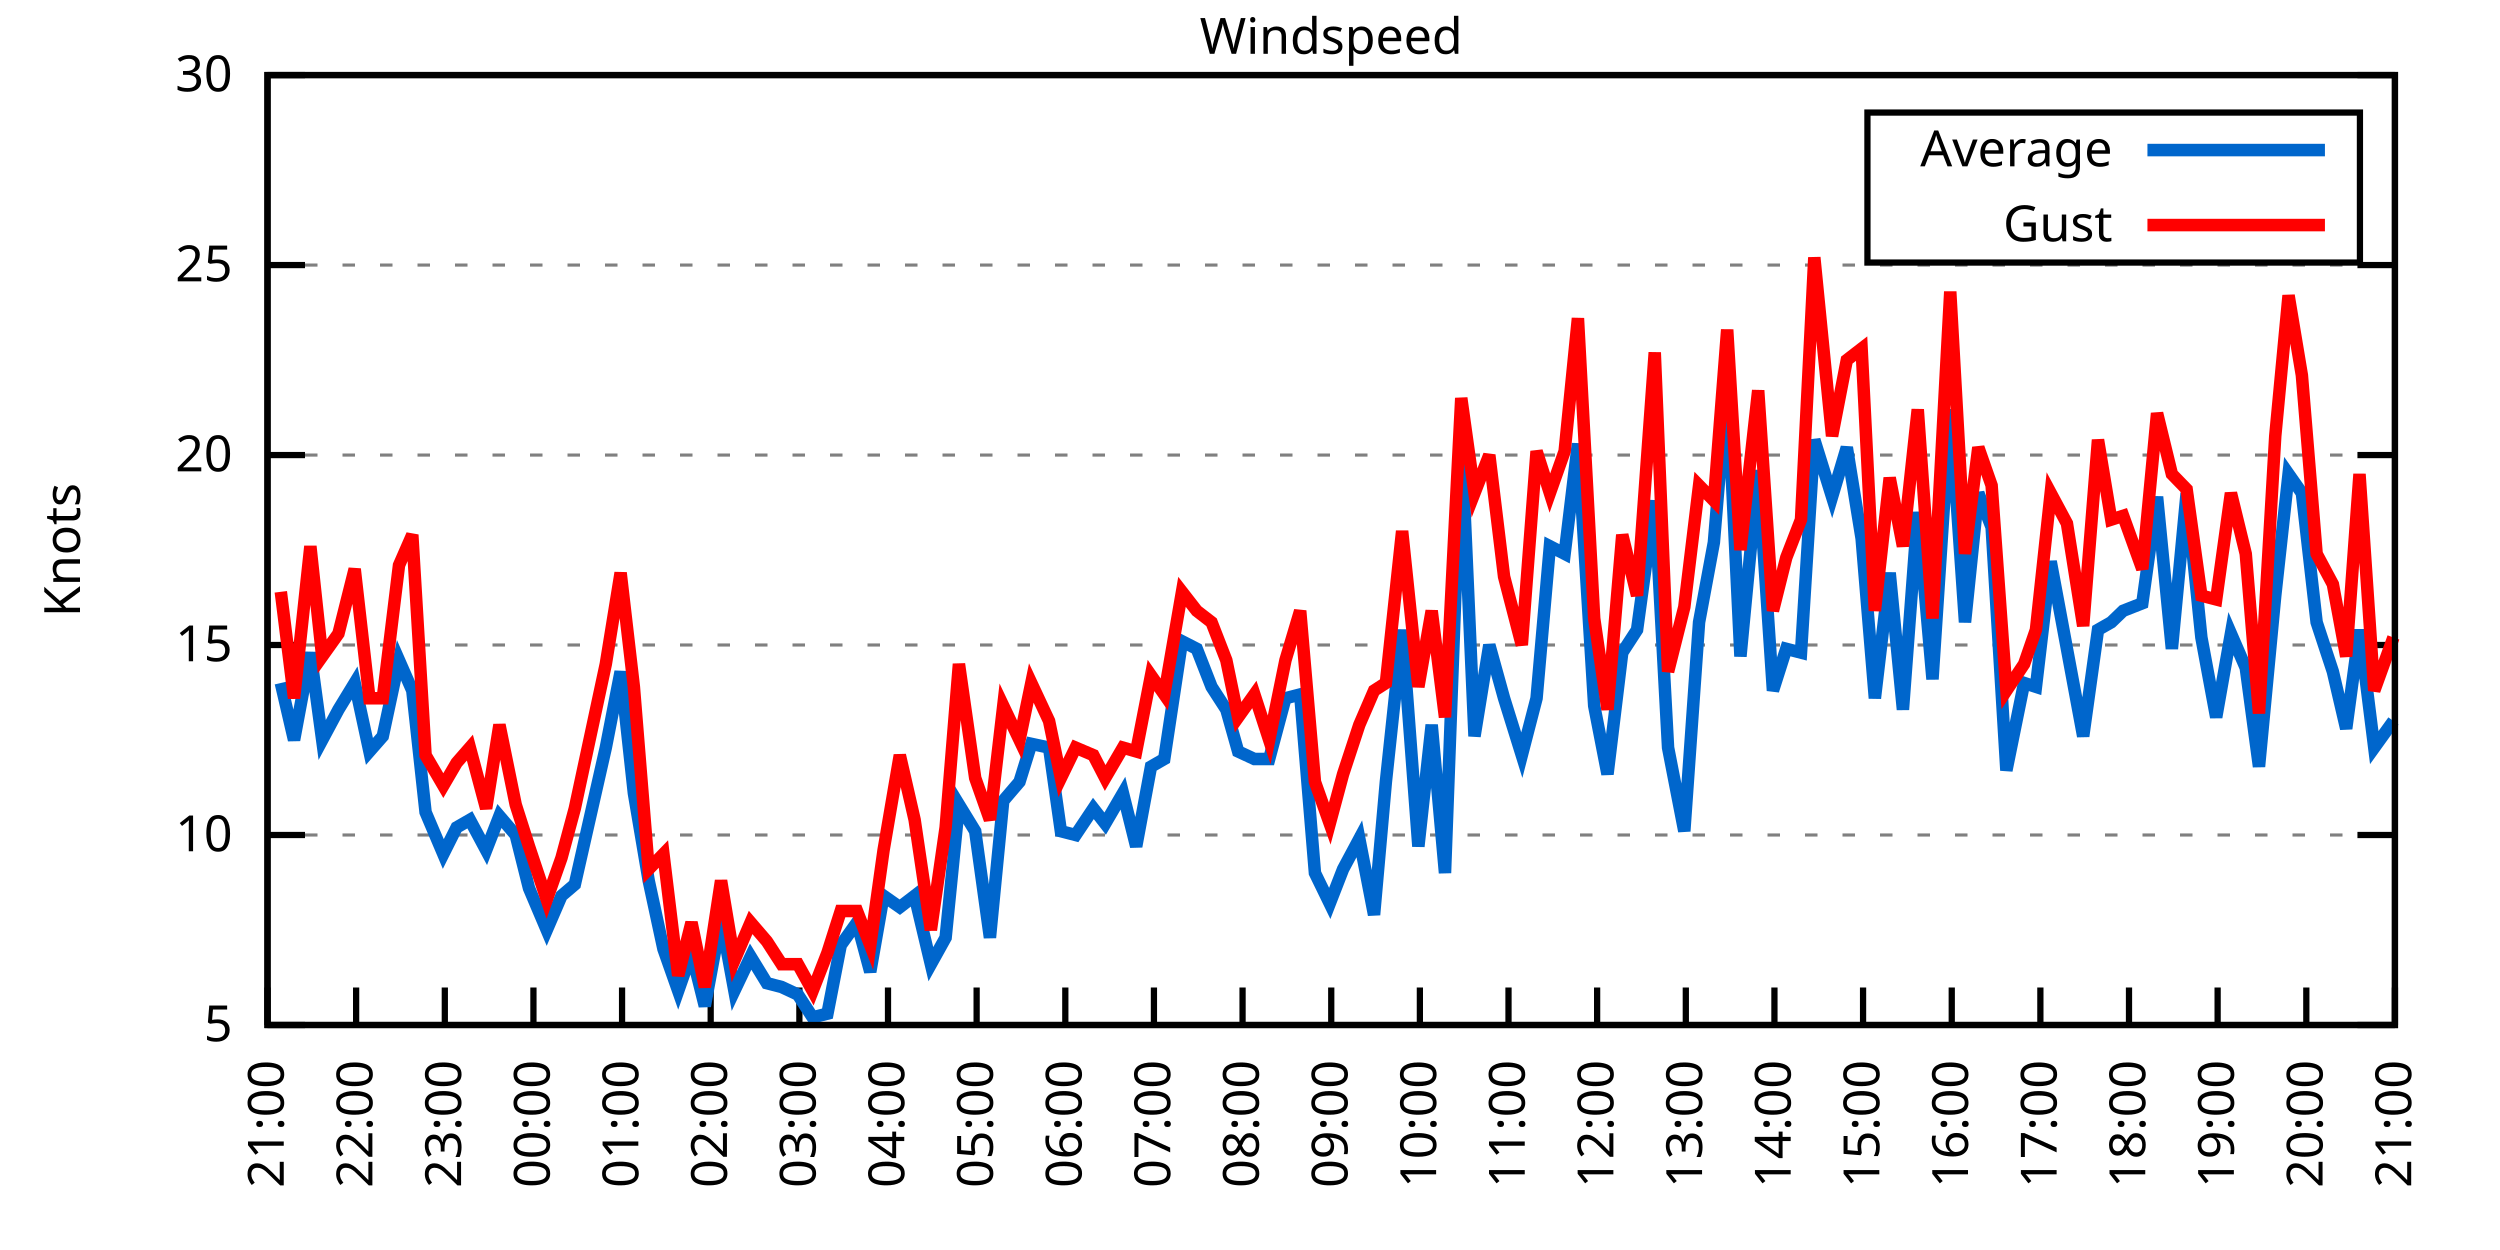
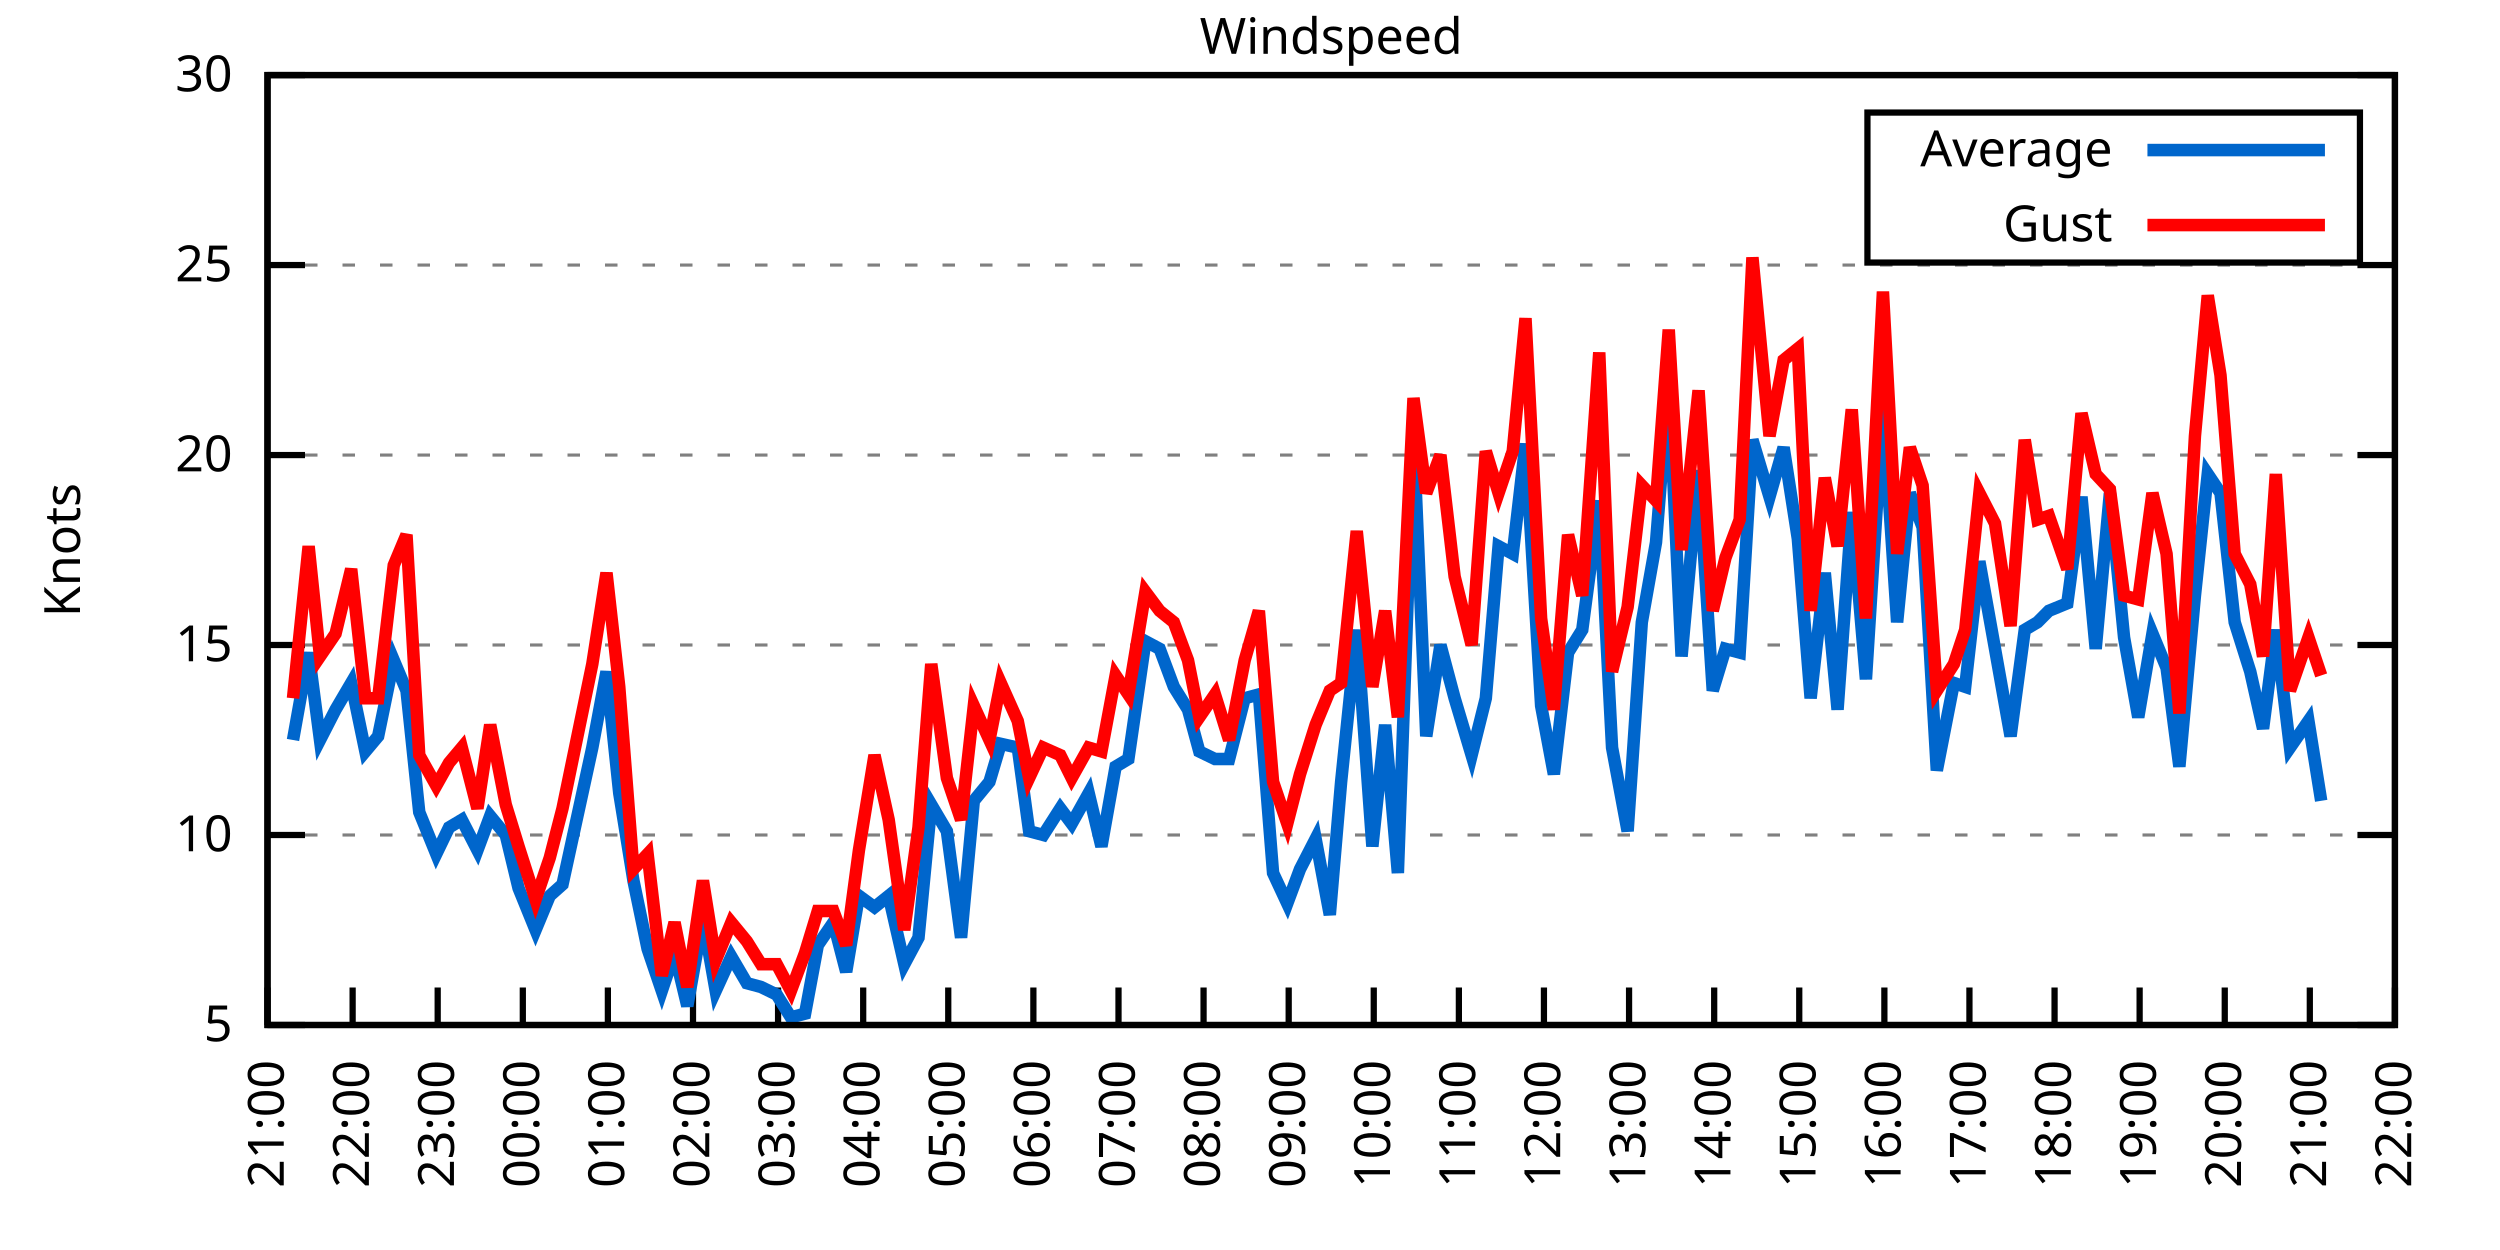
<svg xmlns="http://www.w3.org/2000/svg" xmlns:xlink="http://www.w3.org/1999/xlink" width="400" height="200" viewBox="0 0 400 200">
  <g id="gnuplot_canvas">
    <rect x="0" y="0" width="400" height="200" fill="none" />
    <defs>
      <circle id="gpDot" r="0.5" stroke-width="0.5" stroke="currentColor" />
      <path id="gpPt0" stroke-width="0.333" stroke="currentColor" d="M-1,0 h2 M0,-1 v2" />
      <path id="gpPt1" stroke-width="0.333" stroke="currentColor" d="M-1,-1 L1,1 M1,-1 L-1,1" />
      <path id="gpPt2" stroke-width="0.333" stroke="currentColor" d="M-1,0 L1,0 M0,-1 L0,1 M-1,-1 L1,1 M-1,1 L1,-1" />
      <rect id="gpPt3" stroke-width="0.333" stroke="currentColor" x="-1" y="-1" width="2" height="2" />
      <rect id="gpPt4" stroke-width="0.333" stroke="currentColor" fill="currentColor" x="-1" y="-1" width="2" height="2" />
      <circle id="gpPt5" stroke-width="0.333" stroke="currentColor" cx="0" cy="0" r="1" />
      <use xlink:href="#gpPt5" id="gpPt6" fill="currentColor" stroke="none" />
      <path id="gpPt7" stroke-width="0.333" stroke="currentColor" d="M0,-1.33 L-1.33,0.67 L1.33,0.67 z" />
      <use xlink:href="#gpPt7" id="gpPt8" fill="currentColor" stroke="none" />
      <use xlink:href="#gpPt7" id="gpPt9" stroke="currentColor" transform="rotate(180)" />
      <use xlink:href="#gpPt9" id="gpPt10" fill="currentColor" stroke="none" />
      <use xlink:href="#gpPt3" id="gpPt11" stroke="currentColor" transform="rotate(45)" />
      <use xlink:href="#gpPt11" id="gpPt12" fill="currentColor" stroke="none" />
      <path id="gpPt13" stroke-width="0.333" stroke="currentColor" d="M0,1.330 L1.265,0.411 L0.782,-1.067 L-0.782,-1.076 L-1.265,0.411 z" />
      <use xlink:href="#gpPt13" id="gpPt14" fill="currentColor" stroke="none" />
      <filter id="textbox" filterUnits="objectBoundingBox" x="0" y="0" height="1" width="1">
        <feFlood flood-color="white" flood-opacity="1" result="bgnd" />
        <feComposite in="SourceGraphic" in2="bgnd" operator="atop" />
      </filter>
      <filter id="greybox" filterUnits="objectBoundingBox" x="0" y="0" height="1" width="1">
        <feFlood flood-color="lightgrey" flood-opacity="1" result="grey" />
        <feComposite in="SourceGraphic" in2="grey" operator="atop" />
      </filter>
    </defs>
    <g fill="none" color="white" stroke="currentColor" stroke-width="1.00" stroke-linecap="butt" stroke-linejoin="miter">
</g>
    <g fill="none" color="black" stroke="currentColor" stroke-width="1.00" stroke-linecap="butt" stroke-linejoin="miter">
      <g stroke="none" shape-rendering="crispEdges">
        <polygon fill="rgb(255, 255, 255)" points="42.80,164.00 383.18,164.00 383.18,12.02 42.80,12.02 " />
      </g>
    </g>
    <g fill="none" color="black" stroke="currentColor" stroke-width="1.00" stroke-linecap="butt" stroke-linejoin="miter">
</g>
    <g fill="none" color="black" stroke="black" stroke-width="0.50" stroke-linecap="butt" stroke-linejoin="miter">
</g>
    <g fill="none" color="gray" stroke="currentColor" stroke-width="0.50" stroke-linecap="butt" stroke-linejoin="miter">
      <path stroke="gray" stroke-dasharray="2,4" class="gridline" d="M42.80,164.00 L383.19,164.00  " />
    </g>
    <g fill="none" color="gray" stroke="gray" stroke-width="1.00" stroke-linecap="butt" stroke-linejoin="miter">
</g>
    <g fill="none" color="black" stroke="currentColor" stroke-width="1.00" stroke-linecap="butt" stroke-linejoin="miter">
      <path stroke="black" d="M42.80,164.00 L48.80,164.00 M383.19,164.00 L377.19,164.00  " />
      <g transform="translate(37.20,166.60)" stroke="none" fill="black" font-family="Sans" font-size="8.00" text-anchor="end">
        <text>
          <tspan font-family="Sans"> 5</tspan>
        </text>
      </g>
    </g>
    <g fill="none" color="black" stroke="currentColor" stroke-width="1.00" stroke-linecap="butt" stroke-linejoin="miter">
</g>
    <g fill="none" color="black" stroke="black" stroke-width="0.50" stroke-linecap="butt" stroke-linejoin="miter">
</g>
    <g fill="none" color="gray" stroke="currentColor" stroke-width="0.50" stroke-linecap="butt" stroke-linejoin="miter">
      <path stroke="gray" stroke-dasharray="2,4" class="gridline" d="M42.80,133.60 L383.19,133.60  " />
    </g>
    <g fill="none" color="gray" stroke="gray" stroke-width="1.00" stroke-linecap="butt" stroke-linejoin="miter">
</g>
    <g fill="none" color="black" stroke="currentColor" stroke-width="1.00" stroke-linecap="butt" stroke-linejoin="miter">
      <path stroke="black" d="M42.80,133.60 L48.80,133.60 M383.19,133.60 L377.19,133.60  " />
      <g transform="translate(37.20,136.20)" stroke="none" fill="black" font-family="Sans" font-size="8.00" text-anchor="end">
        <text>
          <tspan font-family="Sans"> 10</tspan>
        </text>
      </g>
    </g>
    <g fill="none" color="black" stroke="currentColor" stroke-width="1.00" stroke-linecap="butt" stroke-linejoin="miter">
</g>
    <g fill="none" color="black" stroke="black" stroke-width="0.50" stroke-linecap="butt" stroke-linejoin="miter">
</g>
    <g fill="none" color="gray" stroke="currentColor" stroke-width="0.50" stroke-linecap="butt" stroke-linejoin="miter">
      <path stroke="gray" stroke-dasharray="2,4" class="gridline" d="M42.80,103.20 L383.19,103.20  " />
    </g>
    <g fill="none" color="gray" stroke="gray" stroke-width="1.00" stroke-linecap="butt" stroke-linejoin="miter">
</g>
    <g fill="none" color="black" stroke="currentColor" stroke-width="1.00" stroke-linecap="butt" stroke-linejoin="miter">
      <path stroke="black" d="M42.80,103.20 L48.80,103.20 M383.19,103.20 L377.19,103.20  " />
      <g transform="translate(37.20,105.80)" stroke="none" fill="black" font-family="Sans" font-size="8.00" text-anchor="end">
        <text>
          <tspan font-family="Sans"> 15</tspan>
        </text>
      </g>
    </g>
    <g fill="none" color="black" stroke="currentColor" stroke-width="1.00" stroke-linecap="butt" stroke-linejoin="miter">
</g>
    <g fill="none" color="black" stroke="black" stroke-width="0.50" stroke-linecap="butt" stroke-linejoin="miter">
</g>
    <g fill="none" color="gray" stroke="currentColor" stroke-width="0.50" stroke-linecap="butt" stroke-linejoin="miter">
      <path stroke="gray" stroke-dasharray="2,4" class="gridline" d="M42.80,72.81 L383.19,72.81  " />
    </g>
    <g fill="none" color="gray" stroke="gray" stroke-width="1.00" stroke-linecap="butt" stroke-linejoin="miter">
</g>
    <g fill="none" color="black" stroke="currentColor" stroke-width="1.00" stroke-linecap="butt" stroke-linejoin="miter">
      <path stroke="black" d="M42.80,72.81 L48.80,72.81 M383.19,72.81 L377.19,72.81  " />
      <g transform="translate(37.20,75.41)" stroke="none" fill="black" font-family="Sans" font-size="8.00" text-anchor="end">
        <text>
          <tspan font-family="Sans"> 20</tspan>
        </text>
      </g>
    </g>
    <g fill="none" color="black" stroke="currentColor" stroke-width="1.00" stroke-linecap="butt" stroke-linejoin="miter">
</g>
    <g fill="none" color="black" stroke="black" stroke-width="0.50" stroke-linecap="butt" stroke-linejoin="miter">
</g>
    <g fill="none" color="gray" stroke="currentColor" stroke-width="0.50" stroke-linecap="butt" stroke-linejoin="miter">
      <path stroke="gray" stroke-dasharray="2,4" class="gridline" d="M42.80,42.41 L383.19,42.41  " />
    </g>
    <g fill="none" color="gray" stroke="gray" stroke-width="1.00" stroke-linecap="butt" stroke-linejoin="miter">
</g>
    <g fill="none" color="black" stroke="currentColor" stroke-width="1.00" stroke-linecap="butt" stroke-linejoin="miter">
      <path stroke="black" d="M42.80,42.41 L48.80,42.41 M383.19,42.41 L377.19,42.41  " />
      <g transform="translate(37.20,45.01)" stroke="none" fill="black" font-family="Sans" font-size="8.00" text-anchor="end">
        <text>
          <tspan font-family="Sans"> 25</tspan>
        </text>
      </g>
    </g>
    <g fill="none" color="black" stroke="currentColor" stroke-width="1.00" stroke-linecap="butt" stroke-linejoin="miter">
</g>
    <g fill="none" color="black" stroke="black" stroke-width="0.50" stroke-linecap="butt" stroke-linejoin="miter">
</g>
    <g fill="none" color="gray" stroke="currentColor" stroke-width="0.50" stroke-linecap="butt" stroke-linejoin="miter">
      <path stroke="gray" stroke-dasharray="2,4" class="gridline" d="M42.80,12.01 L383.19,12.01  " />
    </g>
    <g fill="none" color="gray" stroke="gray" stroke-width="1.00" stroke-linecap="butt" stroke-linejoin="miter">
</g>
    <g fill="none" color="black" stroke="currentColor" stroke-width="1.00" stroke-linecap="butt" stroke-linejoin="miter">
      <path stroke="black" d="M42.80,12.01 L48.80,12.01 M383.19,12.01 L377.19,12.01  " />
      <g transform="translate(37.20,14.61)" stroke="none" fill="black" font-family="Sans" font-size="8.00" text-anchor="end">
        <text>
          <tspan font-family="Sans"> 30</tspan>
        </text>
      </g>
    </g>
    <g fill="none" color="black" stroke="currentColor" stroke-width="1.00" stroke-linecap="butt" stroke-linejoin="miter">
      <path stroke="black" d="M42.80,164.00 L42.80,158.00  " />
      <g transform="translate(45.40,169.60) rotate(270.00)" stroke="none" fill="black" font-family="Sans" font-size="8.00" text-anchor="end">
        <text>
          <tspan font-family="Sans">21:00</tspan>
        </text>
      </g>
    </g>
    <g fill="none" color="black" stroke="currentColor" stroke-width="1.00" stroke-linecap="butt" stroke-linejoin="miter">
-       <path stroke="black" d="M56.98,164.00 L56.98,158.00  " />
-       <g transform="translate(59.58,169.60) rotate(270.00)" stroke="none" fill="black" font-family="Sans" font-size="8.00" text-anchor="end">
+       <path stroke="black" d="M56.42,164.00 L56.42,158.00  " />
+       <g transform="translate(59.02,169.60) rotate(270.00)" stroke="none" fill="black" font-family="Sans" font-size="8.00" text-anchor="end">
        <text>
          <tspan font-family="Sans">22:00</tspan>
        </text>
      </g>
    </g>
    <g fill="none" color="black" stroke="currentColor" stroke-width="1.00" stroke-linecap="butt" stroke-linejoin="miter">
-       <path stroke="black" d="M71.17,164.00 L71.17,158.00  " />
-       <g transform="translate(73.77,169.60) rotate(270.00)" stroke="none" fill="black" font-family="Sans" font-size="8.00" text-anchor="end">
+       <path stroke="black" d="M70.03,164.00 L70.03,158.00  " />
+       <g transform="translate(72.63,169.60) rotate(270.00)" stroke="none" fill="black" font-family="Sans" font-size="8.00" text-anchor="end">
        <text>
          <tspan font-family="Sans">23:00</tspan>
        </text>
      </g>
    </g>
    <g fill="none" color="black" stroke="currentColor" stroke-width="1.00" stroke-linecap="butt" stroke-linejoin="miter">
-       <path stroke="black" d="M85.35,164.00 L85.35,158.00  " />
-       <g transform="translate(87.95,169.60) rotate(270.00)" stroke="none" fill="black" font-family="Sans" font-size="8.00" text-anchor="end">
+       <path stroke="black" d="M83.65,164.00 L83.65,158.00  " />
+       <g transform="translate(86.25,169.60) rotate(270.00)" stroke="none" fill="black" font-family="Sans" font-size="8.00" text-anchor="end">
        <text>
          <tspan font-family="Sans">00:00</tspan>
        </text>
      </g>
    </g>
    <g fill="none" color="black" stroke="currentColor" stroke-width="1.00" stroke-linecap="butt" stroke-linejoin="miter">
-       <path stroke="black" d="M99.53,164.00 L99.53,158.00  " />
-       <g transform="translate(102.13,169.60) rotate(270.00)" stroke="none" fill="black" font-family="Sans" font-size="8.00" text-anchor="end">
+       <path stroke="black" d="M97.26,164.00 L97.26,158.00  " />
+       <g transform="translate(99.86,169.60) rotate(270.00)" stroke="none" fill="black" font-family="Sans" font-size="8.00" text-anchor="end">
        <text>
          <tspan font-family="Sans">01:00</tspan>
        </text>
      </g>
    </g>
    <g fill="none" color="black" stroke="currentColor" stroke-width="1.00" stroke-linecap="butt" stroke-linejoin="miter">
-       <path stroke="black" d="M113.71,164.00 L113.71,158.00  " />
-       <g transform="translate(116.31,169.60) rotate(270.00)" stroke="none" fill="black" font-family="Sans" font-size="8.00" text-anchor="end">
+       <path stroke="black" d="M110.88,164.00 L110.88,158.00  " />
+       <g transform="translate(113.48,169.60) rotate(270.00)" stroke="none" fill="black" font-family="Sans" font-size="8.00" text-anchor="end">
        <text>
          <tspan font-family="Sans">02:00</tspan>
        </text>
      </g>
    </g>
    <g fill="none" color="black" stroke="currentColor" stroke-width="1.00" stroke-linecap="butt" stroke-linejoin="miter">
-       <path stroke="black" d="M127.90,164.00 L127.90,158.00  " />
-       <g transform="translate(130.50,169.60) rotate(270.00)" stroke="none" fill="black" font-family="Sans" font-size="8.00" text-anchor="end">
+       <path stroke="black" d="M124.49,164.00 L124.49,158.00  " />
+       <g transform="translate(127.09,169.60) rotate(270.00)" stroke="none" fill="black" font-family="Sans" font-size="8.00" text-anchor="end">
        <text>
          <tspan font-family="Sans">03:00</tspan>
        </text>
      </g>
    </g>
    <g fill="none" color="black" stroke="currentColor" stroke-width="1.00" stroke-linecap="butt" stroke-linejoin="miter">
-       <path stroke="black" d="M142.08,164.00 L142.08,158.00  " />
-       <g transform="translate(144.68,169.60) rotate(270.00)" stroke="none" fill="black" font-family="Sans" font-size="8.00" text-anchor="end">
+       <path stroke="black" d="M138.11,164.00 L138.11,158.00  " />
+       <g transform="translate(140.71,169.60) rotate(270.00)" stroke="none" fill="black" font-family="Sans" font-size="8.00" text-anchor="end">
        <text>
          <tspan font-family="Sans">04:00</tspan>
        </text>
      </g>
    </g>
    <g fill="none" color="black" stroke="currentColor" stroke-width="1.00" stroke-linecap="butt" stroke-linejoin="miter">
-       <path stroke="black" d="M156.26,164.00 L156.26,158.00  " />
-       <g transform="translate(158.86,169.60) rotate(270.00)" stroke="none" fill="black" font-family="Sans" font-size="8.00" text-anchor="end">
+       <path stroke="black" d="M151.72,164.00 L151.72,158.00  " />
+       <g transform="translate(154.32,169.60) rotate(270.00)" stroke="none" fill="black" font-family="Sans" font-size="8.00" text-anchor="end">
        <text>
          <tspan font-family="Sans">05:00</tspan>
        </text>
      </g>
    </g>
    <g fill="none" color="black" stroke="currentColor" stroke-width="1.00" stroke-linecap="butt" stroke-linejoin="miter">
-       <path stroke="black" d="M170.45,164.00 L170.45,158.00  " />
-       <g transform="translate(173.05,169.60) rotate(270.00)" stroke="none" fill="black" font-family="Sans" font-size="8.00" text-anchor="end">
+       <path stroke="black" d="M165.34,164.00 L165.34,158.00  " />
+       <g transform="translate(167.94,169.60) rotate(270.00)" stroke="none" fill="black" font-family="Sans" font-size="8.00" text-anchor="end">
        <text>
          <tspan font-family="Sans">06:00</tspan>
        </text>
      </g>
    </g>
    <g fill="none" color="black" stroke="currentColor" stroke-width="1.00" stroke-linecap="butt" stroke-linejoin="miter">
-       <path stroke="black" d="M184.63,164.00 L184.63,158.00  " />
-       <g transform="translate(187.23,169.60) rotate(270.00)" stroke="none" fill="black" font-family="Sans" font-size="8.00" text-anchor="end">
+       <path stroke="black" d="M178.96,164.00 L178.96,158.00  " />
+       <g transform="translate(181.56,169.60) rotate(270.00)" stroke="none" fill="black" font-family="Sans" font-size="8.00" text-anchor="end">
        <text>
          <tspan font-family="Sans">07:00</tspan>
        </text>
      </g>
    </g>
    <g fill="none" color="black" stroke="currentColor" stroke-width="1.00" stroke-linecap="butt" stroke-linejoin="miter">
-       <path stroke="black" d="M198.81,164.00 L198.81,158.00  " />
-       <g transform="translate(201.41,169.60) rotate(270.00)" stroke="none" fill="black" font-family="Sans" font-size="8.00" text-anchor="end">
+       <path stroke="black" d="M192.57,164.00 L192.57,158.00  " />
+       <g transform="translate(195.17,169.60) rotate(270.00)" stroke="none" fill="black" font-family="Sans" font-size="8.00" text-anchor="end">
        <text>
          <tspan font-family="Sans">08:00</tspan>
        </text>
      </g>
    </g>
    <g fill="none" color="black" stroke="currentColor" stroke-width="1.00" stroke-linecap="butt" stroke-linejoin="miter">
-       <path stroke="black" d="M213.00,164.00 L213.00,158.00  " />
-       <g transform="translate(215.60,169.60) rotate(270.00)" stroke="none" fill="black" font-family="Sans" font-size="8.00" text-anchor="end">
+       <path stroke="black" d="M206.19,164.00 L206.19,158.00  " />
+       <g transform="translate(208.79,169.60) rotate(270.00)" stroke="none" fill="black" font-family="Sans" font-size="8.00" text-anchor="end">
        <text>
          <tspan font-family="Sans">09:00</tspan>
        </text>
      </g>
    </g>
    <g fill="none" color="black" stroke="currentColor" stroke-width="1.00" stroke-linecap="butt" stroke-linejoin="miter">
-       <path stroke="black" d="M227.18,164.00 L227.18,158.00  " />
-       <g transform="translate(229.78,169.60) rotate(270.00)" stroke="none" fill="black" font-family="Sans" font-size="8.00" text-anchor="end">
+       <path stroke="black" d="M219.80,164.00 L219.80,158.00  " />
+       <g transform="translate(222.40,169.60) rotate(270.00)" stroke="none" fill="black" font-family="Sans" font-size="8.00" text-anchor="end">
        <text>
          <tspan font-family="Sans">10:00</tspan>
        </text>
      </g>
    </g>
    <g fill="none" color="black" stroke="currentColor" stroke-width="1.00" stroke-linecap="butt" stroke-linejoin="miter">
-       <path stroke="black" d="M241.36,164.00 L241.36,158.00  " />
-       <g transform="translate(243.96,169.60) rotate(270.00)" stroke="none" fill="black" font-family="Sans" font-size="8.00" text-anchor="end">
+       <path stroke="black" d="M233.42,164.00 L233.42,158.00  " />
+       <g transform="translate(236.02,169.60) rotate(270.00)" stroke="none" fill="black" font-family="Sans" font-size="8.00" text-anchor="end">
        <text>
          <tspan font-family="Sans">11:00</tspan>
        </text>
      </g>
    </g>
    <g fill="none" color="black" stroke="currentColor" stroke-width="1.00" stroke-linecap="butt" stroke-linejoin="miter">
-       <path stroke="black" d="M255.54,164.00 L255.54,158.00  " />
-       <g transform="translate(258.14,169.60) rotate(270.00)" stroke="none" fill="black" font-family="Sans" font-size="8.00" text-anchor="end">
+       <path stroke="black" d="M247.03,164.00 L247.03,158.00  " />
+       <g transform="translate(249.63,169.60) rotate(270.00)" stroke="none" fill="black" font-family="Sans" font-size="8.00" text-anchor="end">
        <text>
          <tspan font-family="Sans">12:00</tspan>
        </text>
      </g>
    </g>
    <g fill="none" color="black" stroke="currentColor" stroke-width="1.00" stroke-linecap="butt" stroke-linejoin="miter">
-       <path stroke="black" d="M269.73,164.00 L269.73,158.00  " />
-       <g transform="translate(272.33,169.60) rotate(270.00)" stroke="none" fill="black" font-family="Sans" font-size="8.00" text-anchor="end">
+       <path stroke="black" d="M260.65,164.00 L260.65,158.00  " />
+       <g transform="translate(263.25,169.60) rotate(270.00)" stroke="none" fill="black" font-family="Sans" font-size="8.00" text-anchor="end">
        <text>
          <tspan font-family="Sans">13:00</tspan>
        </text>
      </g>
    </g>
    <g fill="none" color="black" stroke="currentColor" stroke-width="1.00" stroke-linecap="butt" stroke-linejoin="miter">
-       <path stroke="black" d="M283.91,164.00 L283.91,158.00  " />
-       <g transform="translate(286.51,169.60) rotate(270.00)" stroke="none" fill="black" font-family="Sans" font-size="8.00" text-anchor="end">
+       <path stroke="black" d="M274.27,164.00 L274.27,158.00  " />
+       <g transform="translate(276.87,169.60) rotate(270.00)" stroke="none" fill="black" font-family="Sans" font-size="8.00" text-anchor="end">
        <text>
          <tspan font-family="Sans">14:00</tspan>
        </text>
      </g>
    </g>
    <g fill="none" color="black" stroke="currentColor" stroke-width="1.00" stroke-linecap="butt" stroke-linejoin="miter">
-       <path stroke="black" d="M298.09,164.00 L298.09,158.00  " />
-       <g transform="translate(300.69,169.60) rotate(270.00)" stroke="none" fill="black" font-family="Sans" font-size="8.00" text-anchor="end">
+       <path stroke="black" d="M287.88,164.00 L287.88,158.00  " />
+       <g transform="translate(290.48,169.60) rotate(270.00)" stroke="none" fill="black" font-family="Sans" font-size="8.00" text-anchor="end">
        <text>
          <tspan font-family="Sans">15:00</tspan>
        </text>
      </g>
    </g>
    <g fill="none" color="black" stroke="currentColor" stroke-width="1.00" stroke-linecap="butt" stroke-linejoin="miter">
-       <path stroke="black" d="M312.28,164.00 L312.28,158.00  " />
-       <g transform="translate(314.88,169.60) rotate(270.00)" stroke="none" fill="black" font-family="Sans" font-size="8.00" text-anchor="end">
+       <path stroke="black" d="M301.50,164.00 L301.50,158.00  " />
+       <g transform="translate(304.10,169.60) rotate(270.00)" stroke="none" fill="black" font-family="Sans" font-size="8.00" text-anchor="end">
        <text>
          <tspan font-family="Sans">16:00</tspan>
        </text>
      </g>
    </g>
    <g fill="none" color="black" stroke="currentColor" stroke-width="1.00" stroke-linecap="butt" stroke-linejoin="miter">
-       <path stroke="black" d="M326.46,164.00 L326.46,158.00  " />
-       <g transform="translate(329.06,169.60) rotate(270.00)" stroke="none" fill="black" font-family="Sans" font-size="8.00" text-anchor="end">
+       <path stroke="black" d="M315.11,164.00 L315.11,158.00  " />
+       <g transform="translate(317.71,169.60) rotate(270.00)" stroke="none" fill="black" font-family="Sans" font-size="8.00" text-anchor="end">
        <text>
          <tspan font-family="Sans">17:00</tspan>
        </text>
      </g>
    </g>
    <g fill="none" color="black" stroke="currentColor" stroke-width="1.00" stroke-linecap="butt" stroke-linejoin="miter">
-       <path stroke="black" d="M340.64,164.00 L340.64,158.00  " />
-       <g transform="translate(343.24,169.60) rotate(270.00)" stroke="none" fill="black" font-family="Sans" font-size="8.00" text-anchor="end">
+       <path stroke="black" d="M328.73,164.00 L328.73,158.00  " />
+       <g transform="translate(331.33,169.60) rotate(270.00)" stroke="none" fill="black" font-family="Sans" font-size="8.00" text-anchor="end">
        <text>
          <tspan font-family="Sans">18:00</tspan>
        </text>
      </g>
    </g>
    <g fill="none" color="black" stroke="currentColor" stroke-width="1.00" stroke-linecap="butt" stroke-linejoin="miter">
-       <path stroke="black" d="M354.82,164.00 L354.82,158.00  " />
-       <g transform="translate(357.42,169.60) rotate(270.00)" stroke="none" fill="black" font-family="Sans" font-size="8.00" text-anchor="end">
+       <path stroke="black" d="M342.34,164.00 L342.34,158.00  " />
+       <g transform="translate(344.94,169.60) rotate(270.00)" stroke="none" fill="black" font-family="Sans" font-size="8.00" text-anchor="end">
        <text>
          <tspan font-family="Sans">19:00</tspan>
        </text>
      </g>
    </g>
    <g fill="none" color="black" stroke="currentColor" stroke-width="1.00" stroke-linecap="butt" stroke-linejoin="miter">
-       <path stroke="black" d="M369.01,164.00 L369.01,158.00  " />
-       <g transform="translate(371.61,169.60) rotate(270.00)" stroke="none" fill="black" font-family="Sans" font-size="8.00" text-anchor="end">
+       <path stroke="black" d="M355.96,164.00 L355.96,158.00  " />
+       <g transform="translate(358.56,169.60) rotate(270.00)" stroke="none" fill="black" font-family="Sans" font-size="8.00" text-anchor="end">
        <text>
          <tspan font-family="Sans">20:00</tspan>
+         </text>
+       </g>
+     </g>
+     <g fill="none" color="black" stroke="currentColor" stroke-width="1.00" stroke-linecap="butt" stroke-linejoin="miter">
+       <path stroke="black" d="M369.57,164.00 L369.57,158.00  " />
+       <g transform="translate(372.17,169.60) rotate(270.00)" stroke="none" fill="black" font-family="Sans" font-size="8.00" text-anchor="end">
+         <text>
+           <tspan font-family="Sans">21:00</tspan>
        </text>
      </g>
    </g>
    <g fill="none" color="black" stroke="currentColor" stroke-width="1.00" stroke-linecap="butt" stroke-linejoin="miter">
      <path stroke="black" d="M383.19,164.00 L383.19,158.00  " />
      <g transform="translate(385.79,169.60) rotate(270.00)" stroke="none" fill="black" font-family="Sans" font-size="8.00" text-anchor="end">
        <text>
-           <tspan font-family="Sans">21:00</tspan>
+           <tspan font-family="Sans">22:00</tspan>
        </text>
      </g>
    </g>
    <g fill="none" color="black" stroke="currentColor" stroke-width="1.00" stroke-linecap="butt" stroke-linejoin="miter">
</g>
    <g fill="none" color="black" stroke="currentColor" stroke-width="1.00" stroke-linecap="butt" stroke-linejoin="miter">
      <path stroke="black" d="M42.80,12.01 L42.80,164.00 L383.19,164.00 L383.19,12.01 L42.80,12.01 Z  " />
    </g>
    <g fill="none" color="black" stroke="currentColor" stroke-width="1.00" stroke-linecap="butt" stroke-linejoin="miter">
</g>
    <g fill="none" color="black" stroke="currentColor" stroke-width="1.00" stroke-linecap="butt" stroke-linejoin="miter">
      <path stroke="black" d="M298.79,42.01 L298.79,18.01 L377.59,18.01 L377.59,42.01 L298.79,42.01 Z  " />
    </g>
    <g id="Windspeed_plot_1">
      <g fill="none" color="white" stroke="black" stroke-width="2.00" stroke-linecap="butt" stroke-linejoin="miter">
</g>
      <g fill="none" color="black" stroke="currentColor" stroke-width="2.00" stroke-linecap="butt" stroke-linejoin="miter">
        <g transform="translate(337.99,26.61)" stroke="none" fill="black" font-family="Sans" font-size="8.00" text-anchor="end">
          <text>
            <tspan font-family="Sans">Average</tspan>
          </text>
        </g>
      </g>
      <g fill="none" color="black" stroke="currentColor" stroke-width="2.00" stroke-linecap="butt" stroke-linejoin="miter">
-         <path stroke="rgb(  0, 102, 204)" d="M343.59,24.01 L371.99,24.01 M44.93,109.28 L47.05,118.40 L49.66,104.42 L51.55,118.40 L54.15,113.54 L56.75,109.28   L59.11,120.23 L61.24,117.80 L63.84,105.64 L65.97,110.50 L68.09,129.95 L70.93,136.64 L73.06,132.39 L75.18,131.17   L77.78,136.03 L79.91,130.56 L82.51,133.60 L84.64,142.11 L87.48,148.80 L89.84,143.33 L91.97,141.51 L96.93,119.62   L99.30,107.46 L101.42,126.91 L103.79,140.90 L106.15,151.84 L108.51,158.53 L110.64,152.45 L112.77,160.96 L115.37,146.98   L117.50,158.53 L120.10,153.06 L122.70,157.31 L125.06,157.92 L127.66,159.14 L130.02,162.78 L132.39,162.18 L134.52,151.23   L137.12,147.59 L139.24,155.49 L141.37,143.33 L143.97,145.15 L146.34,143.33 L148.94,154.27 L151.30,150.02 L153.43,128.74   L156.03,132.99 L158.39,150.02 L160.52,128.13 L163.12,125.09 L165.01,119.01 L167.85,119.62 L169.74,132.99 L172.10,133.60   L174.94,129.35 L176.83,131.78 L179.67,126.91 L181.79,135.43 L184.16,122.66 L186.28,121.44 L189.12,102.60 L191.48,103.81   L193.85,109.89 L196.21,113.54 L198.10,120.23 L200.70,121.44 L203.07,121.44 L205.67,111.72 L208.03,111.11 L210.39,139.68   L212.76,144.55 L214.89,139.07 L217.49,134.21 L219.85,146.37 L221.74,125.09 L224.34,100.77 L226.94,135.43 L229.07,115.97   L231.20,139.68 L233.80,69.77 L235.92,117.80 L238.29,103.20 L240.65,111.72 L243.49,120.83 L245.85,111.72 L247.98,87.40   L250.34,88.61 L252.47,70.98 L255.07,112.93 L257.20,123.87 L259.56,104.42 L261.93,100.77 L264.76,80.10 L266.89,119.62   L269.49,132.99 L271.85,99.56 L274.22,86.79 L276.35,61.25 L278.47,105.03 L281.31,75.24 L283.67,110.50 L285.80,103.81   L288.16,104.42 L290.29,70.37 L293.13,79.49 L295.49,71.59 L297.86,86.18 L299.98,111.72 L302.35,91.65 L304.47,113.54   L306.84,81.93 L309.20,108.68 L312.04,65.51 L314.40,99.56 L316.53,78.89 L318.66,84.36 L321.02,123.27 L323.86,109.28   L325.75,109.89 L328.11,89.83 L330.71,103.81 L333.31,117.80 L335.68,100.77 L337.80,99.56 L339.70,97.73 L342.77,96.52   L345.13,79.49 L347.50,103.81 L349.86,78.89 L352.22,101.99 L354.59,114.76 L356.95,101.38 L359.32,106.85 L361.44,122.66   L364.04,95.30 L366.17,75.85 L368.30,78.89 L370.66,99.56 L373.26,107.46 L375.39,116.58 L377.52,100.77 L379.88,119.62   L382.95,115.36  " />
+         <path stroke="rgb(  0, 102, 204)" d="M343.59,24.01 L371.99,24.01 M46.88,118.40 L49.38,104.42 L51.20,118.40 L53.69,113.54 L56.19,109.28 L58.46,120.23   L60.50,117.80 L63.00,105.64 L65.04,110.50 L67.08,129.95 L69.80,136.64 L71.85,132.39 L73.89,131.17 L76.39,136.03   L78.43,130.56 L80.92,133.60 L82.97,142.11 L85.69,148.80 L87.96,143.33 L90.00,141.51 L94.77,119.62 L97.04,107.46   L99.08,126.91 L101.35,140.90 L103.62,151.84 L105.89,158.53 L107.93,152.45 L109.97,160.96 L112.47,146.98 L114.51,158.53   L117.01,153.06 L119.50,157.31 L121.77,157.92 L124.27,159.14 L126.54,162.78 L128.81,162.18 L130.85,151.23 L133.34,147.59   L135.39,155.49 L137.43,143.33 L139.92,145.15 L142.19,143.33 L144.69,154.27 L146.96,150.02 L149.00,128.74 L151.50,132.99   L153.77,150.02 L155.81,128.13 L158.31,125.09 L160.12,119.01 L162.84,119.62 L164.66,132.99 L166.93,133.60 L169.65,129.35   L171.47,131.78 L174.19,126.91 L176.23,135.43 L178.50,122.66 L180.54,121.44 L183.27,102.60 L185.54,103.81 L187.81,109.89   L190.08,113.54 L191.89,120.23 L194.39,121.44 L196.66,121.44 L199.15,111.72 L201.42,111.11 L203.69,139.68 L205.96,144.55   L208.00,139.07 L210.50,134.21 L212.77,146.37 L214.58,125.09 L217.08,100.77 L219.58,135.43 L221.62,115.97 L223.66,139.68   L226.16,69.77 L228.20,117.80 L230.47,103.20 L232.74,111.72 L235.46,120.83 L237.73,111.72 L239.77,87.40 L242.04,88.61   L244.08,70.98 L246.58,112.93 L248.62,123.87 L250.89,104.42 L253.16,100.77 L255.88,80.10 L257.93,119.62 L260.42,132.99   L262.69,99.56 L264.96,86.79 L267.00,61.25 L269.05,105.03 L271.77,75.24 L274.04,110.50 L276.08,103.81 L278.35,104.42   L280.39,70.37 L283.12,79.49 L285.38,71.59 L287.65,86.18 L289.70,111.72 L291.97,91.65 L294.01,113.54 L296.28,81.93   L298.55,108.68 L301.27,65.51 L303.54,99.56 L305.58,78.89 L307.62,84.36 L309.89,123.27 L312.62,109.28 L314.43,109.89   L316.70,89.83 L319.20,103.81 L321.69,117.80 L323.96,100.77 L326.00,99.56 L327.82,97.73 L330.77,96.52 L333.04,79.49   L335.31,103.81 L337.58,78.89 L339.85,101.99 L342.12,114.76 L344.39,101.38 L346.65,106.85 L348.70,122.66 L351.19,95.30   L353.24,75.85 L355.28,78.89 L357.55,99.56 L360.04,107.46 L362.09,116.58 L364.13,100.77 L366.40,119.62 L369.35,115.36   L371.39,128.13  " />
      </g>
    </g>
    <g id="Windspeed_plot_2">
      <g fill="none" color="black" stroke="currentColor" stroke-width="2.00" stroke-linecap="butt" stroke-linejoin="miter">
        <g transform="translate(337.99,38.61)" stroke="none" fill="black" font-family="Sans" font-size="8.00" text-anchor="end">
          <text>
            <tspan font-family="Sans">Gust</tspan>
          </text>
        </g>
      </g>
      <g fill="none" color="black" stroke="currentColor" stroke-width="2.00" stroke-linecap="butt" stroke-linejoin="miter">
-         <path stroke="rgb(255,   0,   0)" d="M343.59,36.01 L371.99,36.01 M44.93,94.69 L47.05,111.72 L49.66,87.40 L51.55,105.03 L54.15,101.38 L56.75,91.04   L59.11,111.72 L61.24,111.72 L63.84,90.44 L65.97,85.57 L68.09,120.83 L70.93,125.70 L73.06,122.05 L75.18,119.62   L77.78,129.35 L79.91,115.97 L82.51,128.74 L84.64,135.43 L87.48,143.94 L89.84,137.25 L91.97,129.35 L96.93,106.24   L99.30,91.65 L101.42,109.89 L103.79,139.07 L106.15,136.64 L108.51,156.10 L110.64,147.59 L112.77,157.92 L115.37,140.90   L117.50,153.66 L120.10,147.59 L122.70,150.62 L125.06,154.27 L127.66,154.27 L130.02,158.53 L132.39,152.45 L134.52,145.76   L137.12,145.76 L139.24,151.23 L141.37,136.03 L143.97,120.83 L146.34,131.17 L148.94,148.80 L151.30,132.39 L153.43,106.24   L156.03,124.48 L158.39,131.17 L160.52,112.93 L163.12,118.40 L165.01,109.28 L167.85,115.36 L169.74,124.48 L172.10,119.62   L174.94,120.83 L176.83,124.48 L179.67,119.62 L181.79,120.23 L184.16,108.07 L186.28,111.11 L189.12,94.69 L191.48,97.73   L193.85,99.56 L196.21,105.64 L198.10,114.76 L200.70,111.11 L203.07,118.40 L205.67,105.64 L208.03,97.73 L210.39,125.09   L212.76,131.78 L214.89,123.87 L217.49,115.97 L219.85,110.50 L221.74,109.28 L224.34,84.97 L226.94,109.89 L229.07,97.73   L231.20,114.76 L233.80,63.69 L235.92,78.89 L238.29,72.81 L240.65,92.26 L243.49,103.20 L245.85,72.20 L247.98,78.89   L250.34,72.20 L252.47,50.92 L255.07,98.95 L257.20,113.54 L259.56,85.57 L261.93,95.30 L264.76,56.39 L266.89,107.46   L269.49,97.12 L271.85,77.67 L274.22,80.10 L276.35,52.74 L278.47,88.00 L281.31,62.47 L283.67,97.73 L285.80,89.22   L288.16,83.14 L290.29,41.19 L293.13,69.77 L295.49,57.61 L297.86,55.78 L299.98,97.73 L302.35,76.45 L304.47,87.40   L306.84,65.51 L309.20,98.95 L312.04,46.66 L314.40,88.61 L316.53,71.59 L318.66,77.67 L321.02,110.50 L323.86,106.24   L325.75,100.77 L328.11,78.89 L330.71,83.75 L333.31,100.16 L335.68,70.37 L337.80,83.14 L339.70,82.53 L342.77,91.04   L345.13,66.12 L347.50,75.85 L349.86,78.28 L352.22,95.30 L354.59,95.91 L356.95,78.89 L359.32,88.61 L361.44,114.15   L364.04,69.77 L366.17,47.27 L368.30,60.04 L370.66,88.61 L373.26,93.48 L375.39,105.03 L377.52,75.85 L379.88,110.50   L382.95,101.99  " />
+         <path stroke="rgb(255,   0,   0)" d="M343.59,36.01 L371.99,36.01 M46.88,111.72 L49.38,87.40 L51.20,105.03 L53.69,101.38 L56.19,91.04 L58.46,111.72   L60.50,111.72 L63.00,90.44 L65.04,85.57 L67.08,120.83 L69.80,125.70 L71.85,122.05 L73.89,119.62 L76.39,129.35   L78.43,115.97 L80.92,128.74 L82.97,135.43 L85.69,143.94 L87.96,137.25 L90.00,129.35 L94.77,106.24 L97.04,91.65   L99.08,109.89 L101.35,139.07 L103.62,136.64 L105.89,156.10 L107.93,147.59 L109.97,157.92 L112.47,140.90 L114.51,153.66   L117.01,147.59 L119.50,150.62 L121.77,154.27 L124.27,154.27 L126.54,158.53 L128.81,152.45 L130.85,145.76 L133.34,145.76   L135.39,151.23 L137.43,136.03 L139.92,120.83 L142.19,131.17 L144.69,148.80 L146.96,132.39 L149.00,106.24 L151.50,124.48   L153.77,131.17 L155.81,112.93 L158.31,118.40 L160.12,109.28 L162.84,115.36 L164.66,124.48 L166.93,119.62 L169.65,120.83   L171.47,124.48 L174.19,119.62 L176.23,120.23 L178.50,108.07 L180.54,111.11 L183.27,94.69 L185.54,97.73 L187.81,99.56   L190.08,105.64 L191.89,114.76 L194.39,111.11 L196.66,118.40 L199.15,105.64 L201.42,97.73 L203.69,125.09 L205.96,131.78   L208.00,123.87 L210.50,115.97 L212.77,110.50 L214.58,109.28 L217.08,84.97 L219.58,109.89 L221.62,97.73 L223.66,114.76   L226.16,63.69 L228.20,78.89 L230.47,72.81 L232.74,92.26 L235.46,103.20 L237.73,72.20 L239.77,78.89 L242.04,72.20   L244.08,50.92 L246.58,98.95 L248.62,113.54 L250.89,85.57 L253.16,95.30 L255.88,56.39 L257.93,107.46 L260.42,97.12   L262.69,77.67 L264.96,80.10 L267.00,52.74 L269.05,88.00 L271.77,62.47 L274.04,97.73 L276.08,89.22 L278.35,83.14   L280.39,41.19 L283.12,69.77 L285.38,57.61 L287.65,55.78 L289.70,97.73 L291.97,76.45 L294.01,87.40 L296.28,65.51   L298.55,98.95 L301.27,46.66 L303.54,88.61 L305.58,71.59 L307.62,77.67 L309.89,110.50 L312.62,106.24 L314.43,100.77   L316.70,78.89 L319.20,83.75 L321.69,100.16 L323.96,70.37 L326.00,83.14 L327.82,82.53 L330.77,91.04 L333.04,66.12   L335.31,75.85 L337.58,78.28 L339.85,95.30 L342.12,95.91 L344.39,78.89 L346.65,88.61 L348.70,114.15 L351.19,69.77   L353.24,47.27 L355.28,60.04 L357.55,88.61 L360.04,93.48 L362.09,105.03 L364.13,75.85 L366.40,110.50 L369.35,101.99   L371.39,108.07  " />
      </g>
    </g>
    <g fill="none" color="black" stroke="currentColor" stroke-width="2.00" stroke-linecap="butt" stroke-linejoin="miter">
</g>
    <g fill="none" color="black" stroke="black" stroke-width="1.00" stroke-linecap="butt" stroke-linejoin="miter">
</g>
    <g fill="none" color="black" stroke="currentColor" stroke-width="1.00" stroke-linecap="butt" stroke-linejoin="miter">
      <path stroke="black" d="M42.80,12.01 L42.80,164.00 L383.19,164.00 L383.19,12.01 L42.80,12.01 Z  " />
      <g transform="translate(12.80,88.01) rotate(270.00)" stroke="none" fill="black" font-family="Sans" font-size="8.00" text-anchor="middle">
        <text>
          <tspan font-family="Sans">Knots</tspan>
        </text>
      </g>
    </g>
    <g fill="none" color="black" stroke="currentColor" stroke-width="1.00" stroke-linecap="butt" stroke-linejoin="miter">
</g>
    <g fill="none" color="black" stroke="currentColor" stroke-width="1.00" stroke-linecap="butt" stroke-linejoin="miter">
      <g transform="translate(212.99,8.61)" stroke="none" fill="black" font-family="Sans" font-size="8.00" text-anchor="middle">
        <text>
          <tspan font-family="Sans">Windspeed</tspan>
        </text>
      </g>
    </g>
    <g fill="none" color="black" stroke="currentColor" stroke-width="1.00" stroke-linecap="butt" stroke-linejoin="miter">
</g>
  </g>
</svg>
